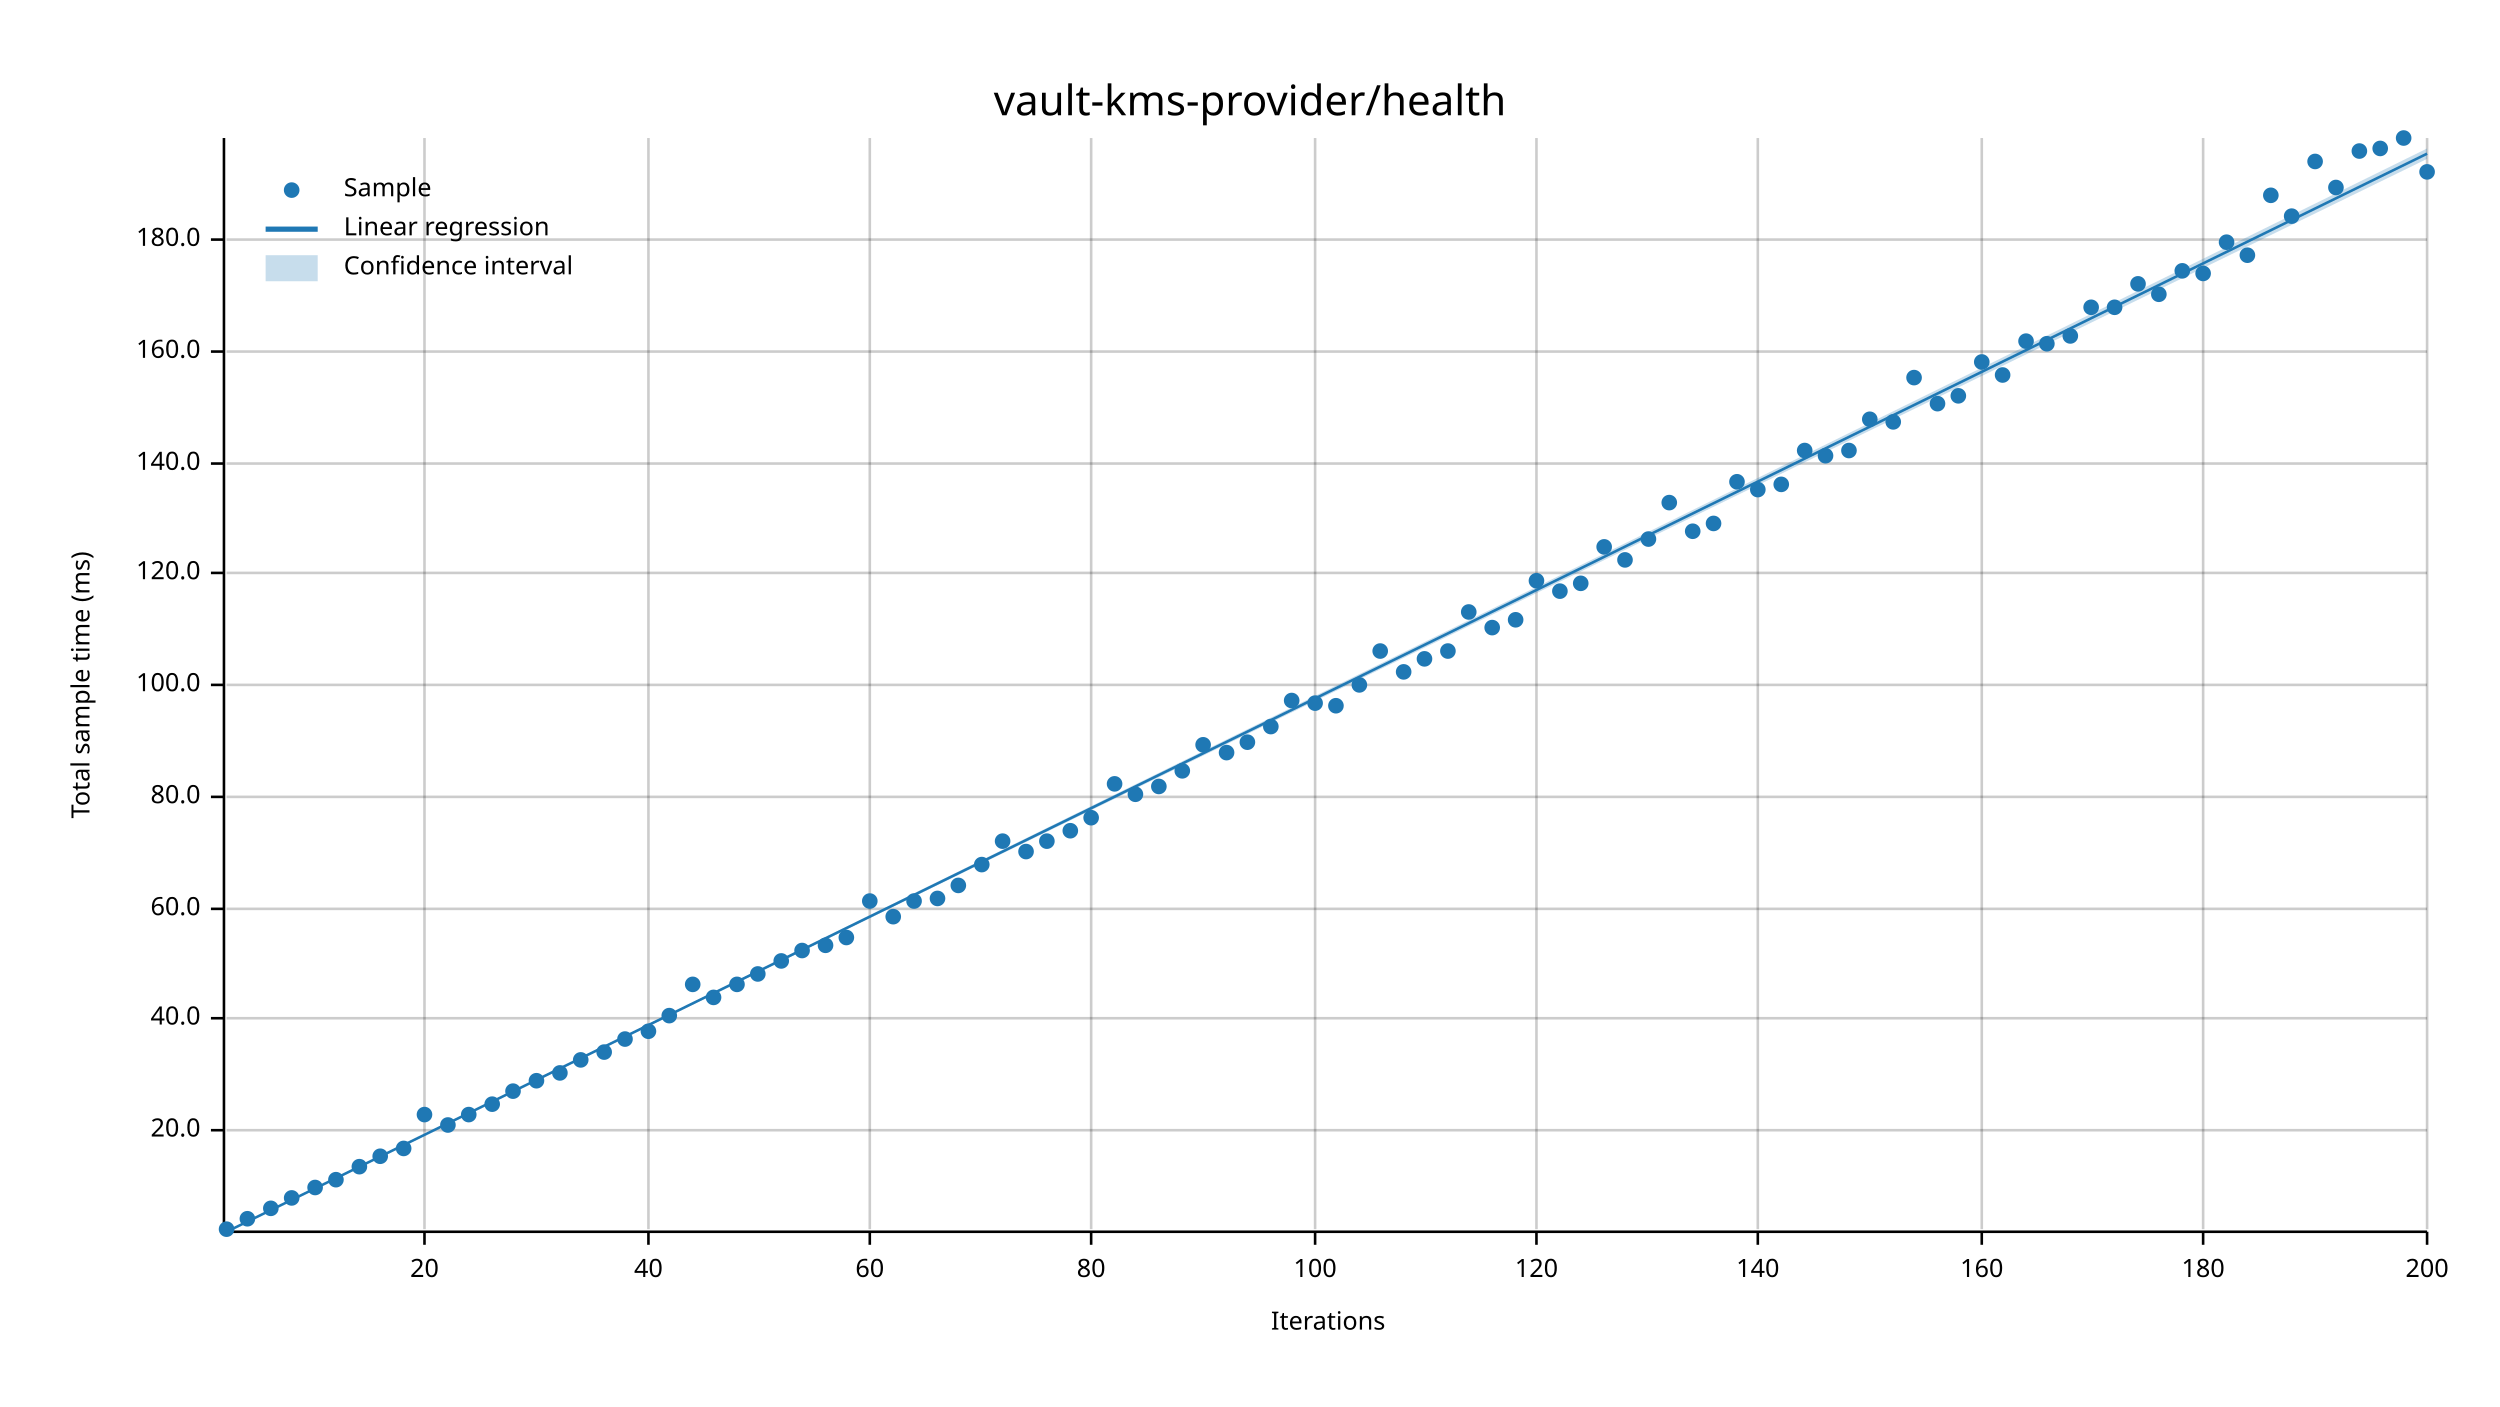
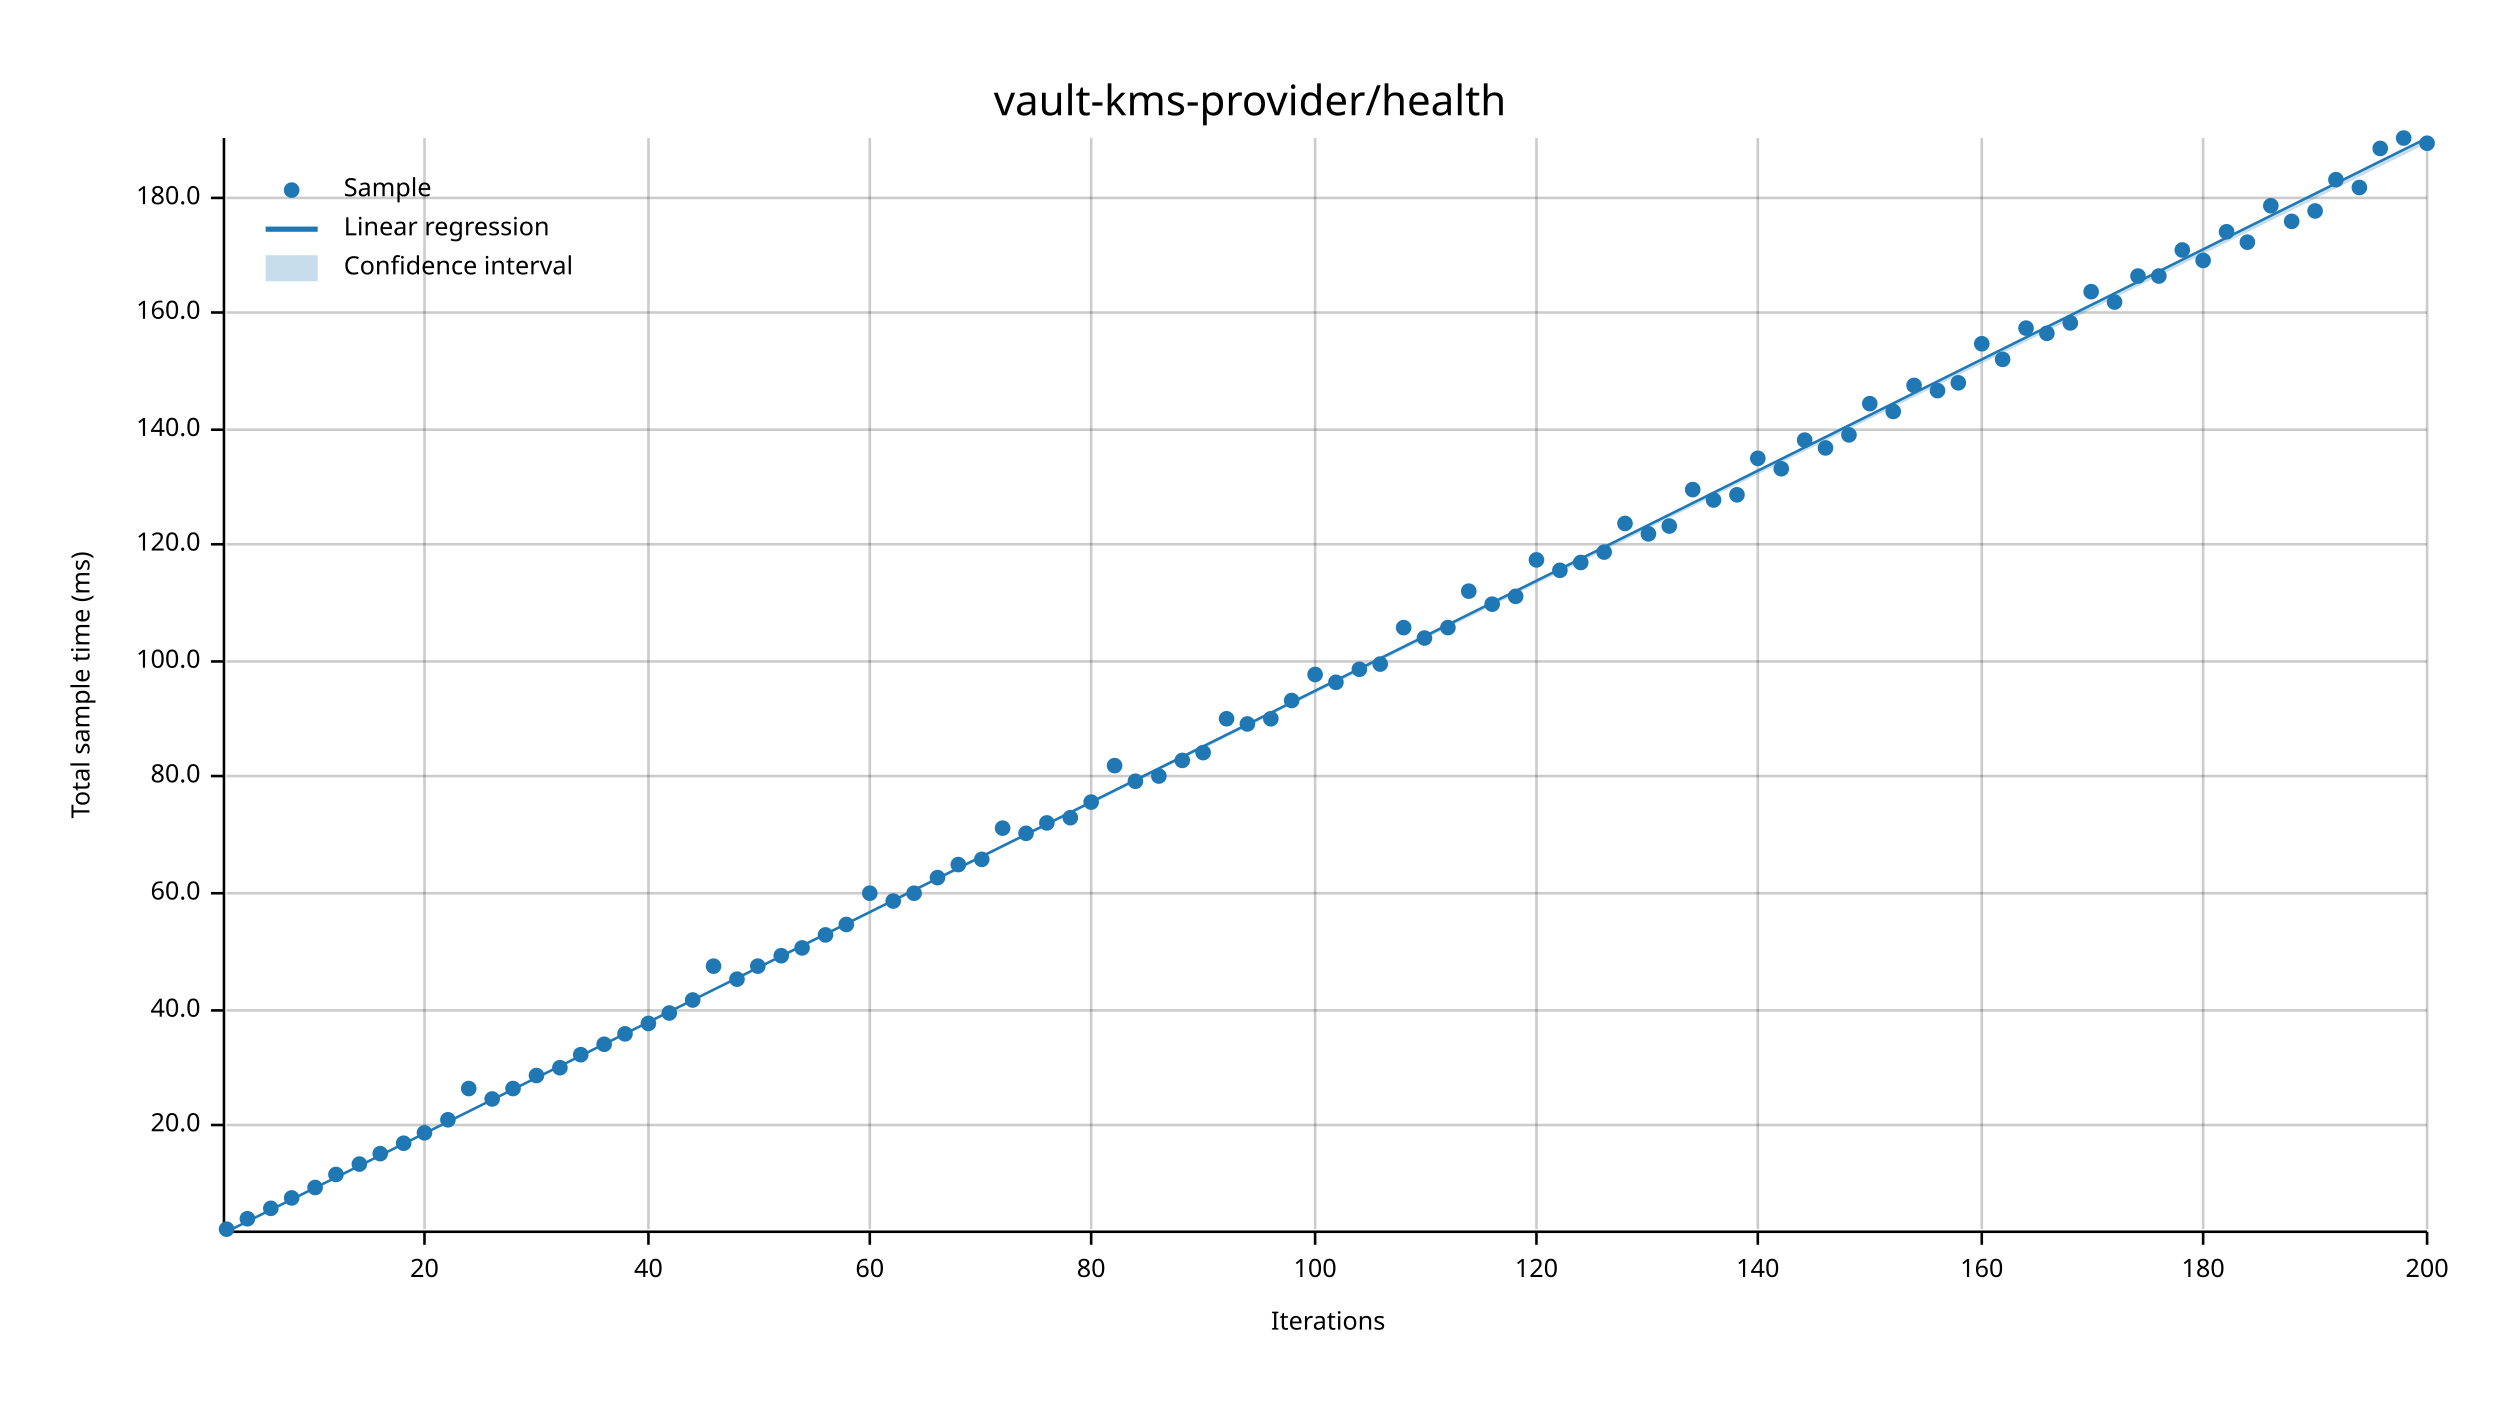
<svg xmlns="http://www.w3.org/2000/svg" width="960" height="540" viewBox="0 0 960 540">
  <text x="480" y="32" dy="0.76em" text-anchor="middle" font-family="sans-serif" font-size="16.129" opacity="1" fill="#000000">
vault-kms-provider/health
</text>
  <text x="27" y="263" dy="0.76em" text-anchor="middle" font-family="sans-serif" font-size="9.677" opacity="1" fill="#000000" transform="rotate(270, 27, 263)">
Total sample time (ms)
</text>
  <text x="510" y="513" dy="-0.5ex" text-anchor="middle" font-family="sans-serif" font-size="9.677" opacity="1" fill="#000000">
Iterations
</text>
  <line opacity="0.2" stroke="#000000" stroke-width="1" x1="163" y1="472" x2="163" y2="53" />
  <line opacity="0.2" stroke="#000000" stroke-width="1" x1="249" y1="472" x2="249" y2="53" />
  <line opacity="0.2" stroke="#000000" stroke-width="1" x1="334" y1="472" x2="334" y2="53" />
  <line opacity="0.2" stroke="#000000" stroke-width="1" x1="419" y1="472" x2="419" y2="53" />
  <line opacity="0.2" stroke="#000000" stroke-width="1" x1="505" y1="472" x2="505" y2="53" />
  <line opacity="0.2" stroke="#000000" stroke-width="1" x1="590" y1="472" x2="590" y2="53" />
  <line opacity="0.2" stroke="#000000" stroke-width="1" x1="675" y1="472" x2="675" y2="53" />
  <line opacity="0.2" stroke="#000000" stroke-width="1" x1="761" y1="472" x2="761" y2="53" />
  <line opacity="0.2" stroke="#000000" stroke-width="1" x1="846" y1="472" x2="846" y2="53" />
  <line opacity="0.2" stroke="#000000" stroke-width="1" x1="932" y1="472" x2="932" y2="53" />
-   <line opacity="0.2" stroke="#000000" stroke-width="1" x1="87" y1="434" x2="932" y2="434" />
-   <line opacity="0.2" stroke="#000000" stroke-width="1" x1="87" y1="391" x2="932" y2="391" />
-   <line opacity="0.2" stroke="#000000" stroke-width="1" x1="87" y1="349" x2="932" y2="349" />
-   <line opacity="0.2" stroke="#000000" stroke-width="1" x1="87" y1="306" x2="932" y2="306" />
-   <line opacity="0.2" stroke="#000000" stroke-width="1" x1="87" y1="263" x2="932" y2="263" />
-   <line opacity="0.2" stroke="#000000" stroke-width="1" x1="87" y1="220" x2="932" y2="220" />
-   <line opacity="0.2" stroke="#000000" stroke-width="1" x1="87" y1="178" x2="932" y2="178" />
-   <line opacity="0.2" stroke="#000000" stroke-width="1" x1="87" y1="135" x2="932" y2="135" />
-   <line opacity="0.2" stroke="#000000" stroke-width="1" x1="87" y1="92" x2="932" y2="92" />
+   <line opacity="0.2" stroke="#000000" stroke-width="1" x1="87" y1="432" x2="932" y2="432" />
+   <line opacity="0.2" stroke="#000000" stroke-width="1" x1="87" y1="388" x2="932" y2="388" />
+   <line opacity="0.2" stroke="#000000" stroke-width="1" x1="87" y1="343" x2="932" y2="343" />
+   <line opacity="0.2" stroke="#000000" stroke-width="1" x1="87" y1="298" x2="932" y2="298" />
+   <line opacity="0.2" stroke="#000000" stroke-width="1" x1="87" y1="254" x2="932" y2="254" />
+   <line opacity="0.2" stroke="#000000" stroke-width="1" x1="87" y1="209" x2="932" y2="209" />
+   <line opacity="0.2" stroke="#000000" stroke-width="1" x1="87" y1="165" x2="932" y2="165" />
+   <line opacity="0.2" stroke="#000000" stroke-width="1" x1="87" y1="120" x2="932" y2="120" />
+   <line opacity="0.2" stroke="#000000" stroke-width="1" x1="87" y1="76" x2="932" y2="76" />
  <polyline fill="none" opacity="1" stroke="#000000" stroke-width="1" points="86,53 86,472 " />
-   <text x="77" y="434" dy="0.5ex" text-anchor="end" font-family="sans-serif" font-size="9.677" opacity="1" fill="#000000">
+   <text x="77" y="432" dy="0.5ex" text-anchor="end" font-family="sans-serif" font-size="9.677" opacity="1" fill="#000000">
20.0
</text>
-   <polyline fill="none" opacity="1" stroke="#000000" stroke-width="1" points="81,434 86,434 " />
-   <text x="77" y="391" dy="0.5ex" text-anchor="end" font-family="sans-serif" font-size="9.677" opacity="1" fill="#000000">
+   <polyline fill="none" opacity="1" stroke="#000000" stroke-width="1" points="81,432 86,432 " />
+   <text x="77" y="388" dy="0.5ex" text-anchor="end" font-family="sans-serif" font-size="9.677" opacity="1" fill="#000000">
40.0
</text>
-   <polyline fill="none" opacity="1" stroke="#000000" stroke-width="1" points="81,391 86,391 " />
-   <text x="77" y="349" dy="0.5ex" text-anchor="end" font-family="sans-serif" font-size="9.677" opacity="1" fill="#000000">
+   <polyline fill="none" opacity="1" stroke="#000000" stroke-width="1" points="81,388 86,388 " />
+   <text x="77" y="343" dy="0.5ex" text-anchor="end" font-family="sans-serif" font-size="9.677" opacity="1" fill="#000000">
60.0
</text>
-   <polyline fill="none" opacity="1" stroke="#000000" stroke-width="1" points="81,349 86,349 " />
-   <text x="77" y="306" dy="0.5ex" text-anchor="end" font-family="sans-serif" font-size="9.677" opacity="1" fill="#000000">
+   <polyline fill="none" opacity="1" stroke="#000000" stroke-width="1" points="81,343 86,343 " />
+   <text x="77" y="298" dy="0.5ex" text-anchor="end" font-family="sans-serif" font-size="9.677" opacity="1" fill="#000000">
80.0
</text>
-   <polyline fill="none" opacity="1" stroke="#000000" stroke-width="1" points="81,306 86,306 " />
-   <text x="77" y="263" dy="0.5ex" text-anchor="end" font-family="sans-serif" font-size="9.677" opacity="1" fill="#000000">
+   <polyline fill="none" opacity="1" stroke="#000000" stroke-width="1" points="81,298 86,298 " />
+   <text x="77" y="254" dy="0.5ex" text-anchor="end" font-family="sans-serif" font-size="9.677" opacity="1" fill="#000000">
100.0
</text>
-   <polyline fill="none" opacity="1" stroke="#000000" stroke-width="1" points="81,263 86,263 " />
-   <text x="77" y="220" dy="0.5ex" text-anchor="end" font-family="sans-serif" font-size="9.677" opacity="1" fill="#000000">
+   <polyline fill="none" opacity="1" stroke="#000000" stroke-width="1" points="81,254 86,254 " />
+   <text x="77" y="209" dy="0.5ex" text-anchor="end" font-family="sans-serif" font-size="9.677" opacity="1" fill="#000000">
120.0
</text>
-   <polyline fill="none" opacity="1" stroke="#000000" stroke-width="1" points="81,220 86,220 " />
-   <text x="77" y="178" dy="0.5ex" text-anchor="end" font-family="sans-serif" font-size="9.677" opacity="1" fill="#000000">
+   <polyline fill="none" opacity="1" stroke="#000000" stroke-width="1" points="81,209 86,209 " />
+   <text x="77" y="165" dy="0.5ex" text-anchor="end" font-family="sans-serif" font-size="9.677" opacity="1" fill="#000000">
140.0
</text>
-   <polyline fill="none" opacity="1" stroke="#000000" stroke-width="1" points="81,178 86,178 " />
-   <text x="77" y="135" dy="0.5ex" text-anchor="end" font-family="sans-serif" font-size="9.677" opacity="1" fill="#000000">
+   <polyline fill="none" opacity="1" stroke="#000000" stroke-width="1" points="81,165 86,165 " />
+   <text x="77" y="120" dy="0.5ex" text-anchor="end" font-family="sans-serif" font-size="9.677" opacity="1" fill="#000000">
160.0
</text>
-   <polyline fill="none" opacity="1" stroke="#000000" stroke-width="1" points="81,135 86,135 " />
-   <text x="77" y="92" dy="0.5ex" text-anchor="end" font-family="sans-serif" font-size="9.677" opacity="1" fill="#000000">
+   <polyline fill="none" opacity="1" stroke="#000000" stroke-width="1" points="81,120 86,120 " />
+   <text x="77" y="76" dy="0.5ex" text-anchor="end" font-family="sans-serif" font-size="9.677" opacity="1" fill="#000000">
180.0
</text>
-   <polyline fill="none" opacity="1" stroke="#000000" stroke-width="1" points="81,92 86,92 " />
+   <polyline fill="none" opacity="1" stroke="#000000" stroke-width="1" points="81,76 86,76 " />
  <polyline fill="none" opacity="1" stroke="#000000" stroke-width="1" points="87,473 932,473 " />
  <text x="163" y="483" dy="0.76em" text-anchor="middle" font-family="sans-serif" font-size="9.677" opacity="1" fill="#000000">
20
</text>
  <polyline fill="none" opacity="1" stroke="#000000" stroke-width="1" points="163,473 163,478 " />
  <text x="249" y="483" dy="0.76em" text-anchor="middle" font-family="sans-serif" font-size="9.677" opacity="1" fill="#000000">
40
</text>
  <polyline fill="none" opacity="1" stroke="#000000" stroke-width="1" points="249,473 249,478 " />
  <text x="334" y="483" dy="0.76em" text-anchor="middle" font-family="sans-serif" font-size="9.677" opacity="1" fill="#000000">
60
</text>
  <polyline fill="none" opacity="1" stroke="#000000" stroke-width="1" points="334,473 334,478 " />
  <text x="419" y="483" dy="0.76em" text-anchor="middle" font-family="sans-serif" font-size="9.677" opacity="1" fill="#000000">
80
</text>
  <polyline fill="none" opacity="1" stroke="#000000" stroke-width="1" points="419,473 419,478 " />
  <text x="505" y="483" dy="0.76em" text-anchor="middle" font-family="sans-serif" font-size="9.677" opacity="1" fill="#000000">
100
</text>
  <polyline fill="none" opacity="1" stroke="#000000" stroke-width="1" points="505,473 505,478 " />
  <text x="590" y="483" dy="0.76em" text-anchor="middle" font-family="sans-serif" font-size="9.677" opacity="1" fill="#000000">
120
</text>
  <polyline fill="none" opacity="1" stroke="#000000" stroke-width="1" points="590,473 590,478 " />
  <text x="675" y="483" dy="0.76em" text-anchor="middle" font-family="sans-serif" font-size="9.677" opacity="1" fill="#000000">
140
</text>
  <polyline fill="none" opacity="1" stroke="#000000" stroke-width="1" points="675,473 675,478 " />
  <text x="761" y="483" dy="0.76em" text-anchor="middle" font-family="sans-serif" font-size="9.677" opacity="1" fill="#000000">
160
</text>
  <polyline fill="none" opacity="1" stroke="#000000" stroke-width="1" points="761,473 761,478 " />
  <text x="846" y="483" dy="0.76em" text-anchor="middle" font-family="sans-serif" font-size="9.677" opacity="1" fill="#000000">
180
</text>
  <polyline fill="none" opacity="1" stroke="#000000" stroke-width="1" points="846,473 846,478 " />
  <text x="932" y="483" dy="0.76em" text-anchor="middle" font-family="sans-serif" font-size="9.677" opacity="1" fill="#000000">
200
</text>
  <polyline fill="none" opacity="1" stroke="#000000" stroke-width="1" points="932,473 932,478 " />
  <circle cx="87" cy="472" r="3" opacity="1" fill="#1F78B4" stroke="none" stroke-width="1" />
  <circle cx="95" cy="468" r="3" opacity="1" fill="#1F78B4" stroke="none" stroke-width="1" />
  <circle cx="104" cy="464" r="3" opacity="1" fill="#1F78B4" stroke="none" stroke-width="1" />
  <circle cx="112" cy="460" r="3" opacity="1" fill="#1F78B4" stroke="none" stroke-width="1" />
  <circle cx="121" cy="456" r="3" opacity="1" fill="#1F78B4" stroke="none" stroke-width="1" />
-   <circle cx="129" cy="453" r="3" opacity="1" fill="#1F78B4" stroke="none" stroke-width="1" />
-   <circle cx="138" cy="448" r="3" opacity="1" fill="#1F78B4" stroke="none" stroke-width="1" />
-   <circle cx="146" cy="444" r="3" opacity="1" fill="#1F78B4" stroke="none" stroke-width="1" />
-   <circle cx="155" cy="441" r="3" opacity="1" fill="#1F78B4" stroke="none" stroke-width="1" />
-   <circle cx="163" cy="428" r="3" opacity="1" fill="#1F78B4" stroke="none" stroke-width="1" />
-   <circle cx="172" cy="432" r="3" opacity="1" fill="#1F78B4" stroke="none" stroke-width="1" />
-   <circle cx="180" cy="428" r="3" opacity="1" fill="#1F78B4" stroke="none" stroke-width="1" />
-   <circle cx="189" cy="424" r="3" opacity="1" fill="#1F78B4" stroke="none" stroke-width="1" />
-   <circle cx="197" cy="419" r="3" opacity="1" fill="#1F78B4" stroke="none" stroke-width="1" />
-   <circle cx="206" cy="415" r="3" opacity="1" fill="#1F78B4" stroke="none" stroke-width="1" />
-   <circle cx="215" cy="412" r="3" opacity="1" fill="#1F78B4" stroke="none" stroke-width="1" />
-   <circle cx="223" cy="407" r="3" opacity="1" fill="#1F78B4" stroke="none" stroke-width="1" />
-   <circle cx="232" cy="404" r="3" opacity="1" fill="#1F78B4" stroke="none" stroke-width="1" />
-   <circle cx="240" cy="399" r="3" opacity="1" fill="#1F78B4" stroke="none" stroke-width="1" />
-   <circle cx="249" cy="396" r="3" opacity="1" fill="#1F78B4" stroke="none" stroke-width="1" />
-   <circle cx="257" cy="390" r="3" opacity="1" fill="#1F78B4" stroke="none" stroke-width="1" />
-   <circle cx="266" cy="378" r="3" opacity="1" fill="#1F78B4" stroke="none" stroke-width="1" />
-   <circle cx="274" cy="383" r="3" opacity="1" fill="#1F78B4" stroke="none" stroke-width="1" />
-   <circle cx="283" cy="378" r="3" opacity="1" fill="#1F78B4" stroke="none" stroke-width="1" />
-   <circle cx="291" cy="374" r="3" opacity="1" fill="#1F78B4" stroke="none" stroke-width="1" />
-   <circle cx="300" cy="369" r="3" opacity="1" fill="#1F78B4" stroke="none" stroke-width="1" />
-   <circle cx="308" cy="365" r="3" opacity="1" fill="#1F78B4" stroke="none" stroke-width="1" />
-   <circle cx="317" cy="363" r="3" opacity="1" fill="#1F78B4" stroke="none" stroke-width="1" />
-   <circle cx="325" cy="360" r="3" opacity="1" fill="#1F78B4" stroke="none" stroke-width="1" />
-   <circle cx="334" cy="346" r="3" opacity="1" fill="#1F78B4" stroke="none" stroke-width="1" />
-   <circle cx="343" cy="352" r="3" opacity="1" fill="#1F78B4" stroke="none" stroke-width="1" />
-   <circle cx="351" cy="346" r="3" opacity="1" fill="#1F78B4" stroke="none" stroke-width="1" />
-   <circle cx="360" cy="345" r="3" opacity="1" fill="#1F78B4" stroke="none" stroke-width="1" />
-   <circle cx="368" cy="340" r="3" opacity="1" fill="#1F78B4" stroke="none" stroke-width="1" />
-   <circle cx="377" cy="332" r="3" opacity="1" fill="#1F78B4" stroke="none" stroke-width="1" />
-   <circle cx="385" cy="323" r="3" opacity="1" fill="#1F78B4" stroke="none" stroke-width="1" />
-   <circle cx="394" cy="327" r="3" opacity="1" fill="#1F78B4" stroke="none" stroke-width="1" />
-   <circle cx="402" cy="323" r="3" opacity="1" fill="#1F78B4" stroke="none" stroke-width="1" />
-   <circle cx="411" cy="319" r="3" opacity="1" fill="#1F78B4" stroke="none" stroke-width="1" />
-   <circle cx="419" cy="314" r="3" opacity="1" fill="#1F78B4" stroke="none" stroke-width="1" />
-   <circle cx="428" cy="301" r="3" opacity="1" fill="#1F78B4" stroke="none" stroke-width="1" />
-   <circle cx="436" cy="305" r="3" opacity="1" fill="#1F78B4" stroke="none" stroke-width="1" />
-   <circle cx="445" cy="302" r="3" opacity="1" fill="#1F78B4" stroke="none" stroke-width="1" />
-   <circle cx="454" cy="296" r="3" opacity="1" fill="#1F78B4" stroke="none" stroke-width="1" />
-   <circle cx="462" cy="286" r="3" opacity="1" fill="#1F78B4" stroke="none" stroke-width="1" />
-   <circle cx="471" cy="289" r="3" opacity="1" fill="#1F78B4" stroke="none" stroke-width="1" />
-   <circle cx="479" cy="285" r="3" opacity="1" fill="#1F78B4" stroke="none" stroke-width="1" />
-   <circle cx="488" cy="279" r="3" opacity="1" fill="#1F78B4" stroke="none" stroke-width="1" />
+   <circle cx="129" cy="451" r="3" opacity="1" fill="#1F78B4" stroke="none" stroke-width="1" />
+   <circle cx="138" cy="447" r="3" opacity="1" fill="#1F78B4" stroke="none" stroke-width="1" />
+   <circle cx="146" cy="443" r="3" opacity="1" fill="#1F78B4" stroke="none" stroke-width="1" />
+   <circle cx="155" cy="439" r="3" opacity="1" fill="#1F78B4" stroke="none" stroke-width="1" />
+   <circle cx="163" cy="435" r="3" opacity="1" fill="#1F78B4" stroke="none" stroke-width="1" />
+   <circle cx="172" cy="430" r="3" opacity="1" fill="#1F78B4" stroke="none" stroke-width="1" />
+   <circle cx="180" cy="418" r="3" opacity="1" fill="#1F78B4" stroke="none" stroke-width="1" />
+   <circle cx="189" cy="422" r="3" opacity="1" fill="#1F78B4" stroke="none" stroke-width="1" />
+   <circle cx="197" cy="418" r="3" opacity="1" fill="#1F78B4" stroke="none" stroke-width="1" />
+   <circle cx="206" cy="413" r="3" opacity="1" fill="#1F78B4" stroke="none" stroke-width="1" />
+   <circle cx="215" cy="410" r="3" opacity="1" fill="#1F78B4" stroke="none" stroke-width="1" />
+   <circle cx="223" cy="405" r="3" opacity="1" fill="#1F78B4" stroke="none" stroke-width="1" />
+   <circle cx="232" cy="401" r="3" opacity="1" fill="#1F78B4" stroke="none" stroke-width="1" />
+   <circle cx="240" cy="397" r="3" opacity="1" fill="#1F78B4" stroke="none" stroke-width="1" />
+   <circle cx="249" cy="393" r="3" opacity="1" fill="#1F78B4" stroke="none" stroke-width="1" />
+   <circle cx="257" cy="389" r="3" opacity="1" fill="#1F78B4" stroke="none" stroke-width="1" />
+   <circle cx="266" cy="384" r="3" opacity="1" fill="#1F78B4" stroke="none" stroke-width="1" />
+   <circle cx="274" cy="371" r="3" opacity="1" fill="#1F78B4" stroke="none" stroke-width="1" />
+   <circle cx="283" cy="376" r="3" opacity="1" fill="#1F78B4" stroke="none" stroke-width="1" />
+   <circle cx="291" cy="371" r="3" opacity="1" fill="#1F78B4" stroke="none" stroke-width="1" />
+   <circle cx="300" cy="367" r="3" opacity="1" fill="#1F78B4" stroke="none" stroke-width="1" />
+   <circle cx="308" cy="364" r="3" opacity="1" fill="#1F78B4" stroke="none" stroke-width="1" />
+   <circle cx="317" cy="359" r="3" opacity="1" fill="#1F78B4" stroke="none" stroke-width="1" />
+   <circle cx="325" cy="355" r="3" opacity="1" fill="#1F78B4" stroke="none" stroke-width="1" />
+   <circle cx="334" cy="343" r="3" opacity="1" fill="#1F78B4" stroke="none" stroke-width="1" />
+   <circle cx="343" cy="346" r="3" opacity="1" fill="#1F78B4" stroke="none" stroke-width="1" />
+   <circle cx="351" cy="343" r="3" opacity="1" fill="#1F78B4" stroke="none" stroke-width="1" />
+   <circle cx="360" cy="337" r="3" opacity="1" fill="#1F78B4" stroke="none" stroke-width="1" />
+   <circle cx="368" cy="332" r="3" opacity="1" fill="#1F78B4" stroke="none" stroke-width="1" />
+   <circle cx="377" cy="330" r="3" opacity="1" fill="#1F78B4" stroke="none" stroke-width="1" />
+   <circle cx="385" cy="318" r="3" opacity="1" fill="#1F78B4" stroke="none" stroke-width="1" />
+   <circle cx="394" cy="320" r="3" opacity="1" fill="#1F78B4" stroke="none" stroke-width="1" />
+   <circle cx="402" cy="316" r="3" opacity="1" fill="#1F78B4" stroke="none" stroke-width="1" />
+   <circle cx="411" cy="314" r="3" opacity="1" fill="#1F78B4" stroke="none" stroke-width="1" />
+   <circle cx="419" cy="308" r="3" opacity="1" fill="#1F78B4" stroke="none" stroke-width="1" />
+   <circle cx="428" cy="294" r="3" opacity="1" fill="#1F78B4" stroke="none" stroke-width="1" />
+   <circle cx="436" cy="300" r="3" opacity="1" fill="#1F78B4" stroke="none" stroke-width="1" />
+   <circle cx="445" cy="298" r="3" opacity="1" fill="#1F78B4" stroke="none" stroke-width="1" />
+   <circle cx="454" cy="292" r="3" opacity="1" fill="#1F78B4" stroke="none" stroke-width="1" />
+   <circle cx="462" cy="289" r="3" opacity="1" fill="#1F78B4" stroke="none" stroke-width="1" />
+   <circle cx="471" cy="276" r="3" opacity="1" fill="#1F78B4" stroke="none" stroke-width="1" />
+   <circle cx="479" cy="278" r="3" opacity="1" fill="#1F78B4" stroke="none" stroke-width="1" />
+   <circle cx="488" cy="276" r="3" opacity="1" fill="#1F78B4" stroke="none" stroke-width="1" />
  <circle cx="496" cy="269" r="3" opacity="1" fill="#1F78B4" stroke="none" stroke-width="1" />
-   <circle cx="505" cy="270" r="3" opacity="1" fill="#1F78B4" stroke="none" stroke-width="1" />
-   <circle cx="513" cy="271" r="3" opacity="1" fill="#1F78B4" stroke="none" stroke-width="1" />
-   <circle cx="522" cy="263" r="3" opacity="1" fill="#1F78B4" stroke="none" stroke-width="1" />
-   <circle cx="530" cy="250" r="3" opacity="1" fill="#1F78B4" stroke="none" stroke-width="1" />
-   <circle cx="539" cy="258" r="3" opacity="1" fill="#1F78B4" stroke="none" stroke-width="1" />
-   <circle cx="547" cy="253" r="3" opacity="1" fill="#1F78B4" stroke="none" stroke-width="1" />
-   <circle cx="556" cy="250" r="3" opacity="1" fill="#1F78B4" stroke="none" stroke-width="1" />
-   <circle cx="564" cy="235" r="3" opacity="1" fill="#1F78B4" stroke="none" stroke-width="1" />
-   <circle cx="573" cy="241" r="3" opacity="1" fill="#1F78B4" stroke="none" stroke-width="1" />
-   <circle cx="582" cy="238" r="3" opacity="1" fill="#1F78B4" stroke="none" stroke-width="1" />
-   <circle cx="590" cy="223" r="3" opacity="1" fill="#1F78B4" stroke="none" stroke-width="1" />
-   <circle cx="599" cy="227" r="3" opacity="1" fill="#1F78B4" stroke="none" stroke-width="1" />
-   <circle cx="607" cy="224" r="3" opacity="1" fill="#1F78B4" stroke="none" stroke-width="1" />
-   <circle cx="616" cy="210" r="3" opacity="1" fill="#1F78B4" stroke="none" stroke-width="1" />
-   <circle cx="624" cy="215" r="3" opacity="1" fill="#1F78B4" stroke="none" stroke-width="1" />
-   <circle cx="633" cy="207" r="3" opacity="1" fill="#1F78B4" stroke="none" stroke-width="1" />
-   <circle cx="641" cy="193" r="3" opacity="1" fill="#1F78B4" stroke="none" stroke-width="1" />
-   <circle cx="650" cy="204" r="3" opacity="1" fill="#1F78B4" stroke="none" stroke-width="1" />
-   <circle cx="658" cy="201" r="3" opacity="1" fill="#1F78B4" stroke="none" stroke-width="1" />
-   <circle cx="667" cy="185" r="3" opacity="1" fill="#1F78B4" stroke="none" stroke-width="1" />
-   <circle cx="675" cy="188" r="3" opacity="1" fill="#1F78B4" stroke="none" stroke-width="1" />
-   <circle cx="684" cy="186" r="3" opacity="1" fill="#1F78B4" stroke="none" stroke-width="1" />
-   <circle cx="693" cy="173" r="3" opacity="1" fill="#1F78B4" stroke="none" stroke-width="1" />
-   <circle cx="701" cy="175" r="3" opacity="1" fill="#1F78B4" stroke="none" stroke-width="1" />
-   <circle cx="710" cy="173" r="3" opacity="1" fill="#1F78B4" stroke="none" stroke-width="1" />
-   <circle cx="718" cy="161" r="3" opacity="1" fill="#1F78B4" stroke="none" stroke-width="1" />
-   <circle cx="727" cy="162" r="3" opacity="1" fill="#1F78B4" stroke="none" stroke-width="1" />
-   <circle cx="735" cy="145" r="3" opacity="1" fill="#1F78B4" stroke="none" stroke-width="1" />
-   <circle cx="744" cy="155" r="3" opacity="1" fill="#1F78B4" stroke="none" stroke-width="1" />
-   <circle cx="752" cy="152" r="3" opacity="1" fill="#1F78B4" stroke="none" stroke-width="1" />
-   <circle cx="761" cy="139" r="3" opacity="1" fill="#1F78B4" stroke="none" stroke-width="1" />
-   <circle cx="769" cy="144" r="3" opacity="1" fill="#1F78B4" stroke="none" stroke-width="1" />
-   <circle cx="778" cy="131" r="3" opacity="1" fill="#1F78B4" stroke="none" stroke-width="1" />
-   <circle cx="786" cy="132" r="3" opacity="1" fill="#1F78B4" stroke="none" stroke-width="1" />
-   <circle cx="795" cy="129" r="3" opacity="1" fill="#1F78B4" stroke="none" stroke-width="1" />
-   <circle cx="803" cy="118" r="3" opacity="1" fill="#1F78B4" stroke="none" stroke-width="1" />
-   <circle cx="812" cy="118" r="3" opacity="1" fill="#1F78B4" stroke="none" stroke-width="1" />
-   <circle cx="821" cy="109" r="3" opacity="1" fill="#1F78B4" stroke="none" stroke-width="1" />
-   <circle cx="829" cy="113" r="3" opacity="1" fill="#1F78B4" stroke="none" stroke-width="1" />
-   <circle cx="838" cy="104" r="3" opacity="1" fill="#1F78B4" stroke="none" stroke-width="1" />
-   <circle cx="846" cy="105" r="3" opacity="1" fill="#1F78B4" stroke="none" stroke-width="1" />
-   <circle cx="855" cy="93" r="3" opacity="1" fill="#1F78B4" stroke="none" stroke-width="1" />
-   <circle cx="863" cy="98" r="3" opacity="1" fill="#1F78B4" stroke="none" stroke-width="1" />
-   <circle cx="872" cy="75" r="3" opacity="1" fill="#1F78B4" stroke="none" stroke-width="1" />
-   <circle cx="880" cy="83" r="3" opacity="1" fill="#1F78B4" stroke="none" stroke-width="1" />
-   <circle cx="889" cy="62" r="3" opacity="1" fill="#1F78B4" stroke="none" stroke-width="1" />
-   <circle cx="897" cy="72" r="3" opacity="1" fill="#1F78B4" stroke="none" stroke-width="1" />
-   <circle cx="906" cy="58" r="3" opacity="1" fill="#1F78B4" stroke="none" stroke-width="1" />
+   <circle cx="505" cy="259" r="3" opacity="1" fill="#1F78B4" stroke="none" stroke-width="1" />
+   <circle cx="513" cy="262" r="3" opacity="1" fill="#1F78B4" stroke="none" stroke-width="1" />
+   <circle cx="522" cy="257" r="3" opacity="1" fill="#1F78B4" stroke="none" stroke-width="1" />
+   <circle cx="530" cy="255" r="3" opacity="1" fill="#1F78B4" stroke="none" stroke-width="1" />
+   <circle cx="539" cy="241" r="3" opacity="1" fill="#1F78B4" stroke="none" stroke-width="1" />
+   <circle cx="547" cy="245" r="3" opacity="1" fill="#1F78B4" stroke="none" stroke-width="1" />
+   <circle cx="556" cy="241" r="3" opacity="1" fill="#1F78B4" stroke="none" stroke-width="1" />
+   <circle cx="564" cy="227" r="3" opacity="1" fill="#1F78B4" stroke="none" stroke-width="1" />
+   <circle cx="573" cy="232" r="3" opacity="1" fill="#1F78B4" stroke="none" stroke-width="1" />
+   <circle cx="582" cy="229" r="3" opacity="1" fill="#1F78B4" stroke="none" stroke-width="1" />
+   <circle cx="590" cy="215" r="3" opacity="1" fill="#1F78B4" stroke="none" stroke-width="1" />
+   <circle cx="599" cy="219" r="3" opacity="1" fill="#1F78B4" stroke="none" stroke-width="1" />
+   <circle cx="607" cy="216" r="3" opacity="1" fill="#1F78B4" stroke="none" stroke-width="1" />
+   <circle cx="616" cy="212" r="3" opacity="1" fill="#1F78B4" stroke="none" stroke-width="1" />
+   <circle cx="624" cy="201" r="3" opacity="1" fill="#1F78B4" stroke="none" stroke-width="1" />
+   <circle cx="633" cy="205" r="3" opacity="1" fill="#1F78B4" stroke="none" stroke-width="1" />
+   <circle cx="641" cy="202" r="3" opacity="1" fill="#1F78B4" stroke="none" stroke-width="1" />
+   <circle cx="650" cy="188" r="3" opacity="1" fill="#1F78B4" stroke="none" stroke-width="1" />
+   <circle cx="658" cy="192" r="3" opacity="1" fill="#1F78B4" stroke="none" stroke-width="1" />
+   <circle cx="667" cy="190" r="3" opacity="1" fill="#1F78B4" stroke="none" stroke-width="1" />
+   <circle cx="675" cy="176" r="3" opacity="1" fill="#1F78B4" stroke="none" stroke-width="1" />
+   <circle cx="684" cy="180" r="3" opacity="1" fill="#1F78B4" stroke="none" stroke-width="1" />
+   <circle cx="693" cy="169" r="3" opacity="1" fill="#1F78B4" stroke="none" stroke-width="1" />
+   <circle cx="701" cy="172" r="3" opacity="1" fill="#1F78B4" stroke="none" stroke-width="1" />
+   <circle cx="710" cy="167" r="3" opacity="1" fill="#1F78B4" stroke="none" stroke-width="1" />
+   <circle cx="718" cy="155" r="3" opacity="1" fill="#1F78B4" stroke="none" stroke-width="1" />
+   <circle cx="727" cy="158" r="3" opacity="1" fill="#1F78B4" stroke="none" stroke-width="1" />
+   <circle cx="735" cy="148" r="3" opacity="1" fill="#1F78B4" stroke="none" stroke-width="1" />
+   <circle cx="744" cy="150" r="3" opacity="1" fill="#1F78B4" stroke="none" stroke-width="1" />
+   <circle cx="752" cy="147" r="3" opacity="1" fill="#1F78B4" stroke="none" stroke-width="1" />
+   <circle cx="761" cy="132" r="3" opacity="1" fill="#1F78B4" stroke="none" stroke-width="1" />
+   <circle cx="769" cy="138" r="3" opacity="1" fill="#1F78B4" stroke="none" stroke-width="1" />
+   <circle cx="778" cy="126" r="3" opacity="1" fill="#1F78B4" stroke="none" stroke-width="1" />
+   <circle cx="786" cy="128" r="3" opacity="1" fill="#1F78B4" stroke="none" stroke-width="1" />
+   <circle cx="795" cy="124" r="3" opacity="1" fill="#1F78B4" stroke="none" stroke-width="1" />
+   <circle cx="803" cy="112" r="3" opacity="1" fill="#1F78B4" stroke="none" stroke-width="1" />
+   <circle cx="812" cy="116" r="3" opacity="1" fill="#1F78B4" stroke="none" stroke-width="1" />
+   <circle cx="821" cy="106" r="3" opacity="1" fill="#1F78B4" stroke="none" stroke-width="1" />
+   <circle cx="829" cy="106" r="3" opacity="1" fill="#1F78B4" stroke="none" stroke-width="1" />
+   <circle cx="838" cy="96" r="3" opacity="1" fill="#1F78B4" stroke="none" stroke-width="1" />
+   <circle cx="846" cy="100" r="3" opacity="1" fill="#1F78B4" stroke="none" stroke-width="1" />
+   <circle cx="855" cy="89" r="3" opacity="1" fill="#1F78B4" stroke="none" stroke-width="1" />
+   <circle cx="863" cy="93" r="3" opacity="1" fill="#1F78B4" stroke="none" stroke-width="1" />
+   <circle cx="872" cy="79" r="3" opacity="1" fill="#1F78B4" stroke="none" stroke-width="1" />
+   <circle cx="880" cy="85" r="3" opacity="1" fill="#1F78B4" stroke="none" stroke-width="1" />
+   <circle cx="889" cy="81" r="3" opacity="1" fill="#1F78B4" stroke="none" stroke-width="1" />
+   <circle cx="897" cy="69" r="3" opacity="1" fill="#1F78B4" stroke="none" stroke-width="1" />
+   <circle cx="906" cy="72" r="3" opacity="1" fill="#1F78B4" stroke="none" stroke-width="1" />
  <circle cx="914" cy="57" r="3" opacity="1" fill="#1F78B4" stroke="none" stroke-width="1" />
  <circle cx="923" cy="53" r="3" opacity="1" fill="#1F78B4" stroke="none" stroke-width="1" />
-   <circle cx="932" cy="66" r="3" opacity="1" fill="#1F78B4" stroke="none" stroke-width="1" />
-   <polyline fill="none" opacity="1" stroke="#1F78B4" stroke-width="1" points="87,473 932,59 " />
-   <polygon opacity="0.25" fill="#1F78B4" points="87,473 932,61 932,57 " />
+   <circle cx="932" cy="55" r="3" opacity="1" fill="#1F78B4" stroke="none" stroke-width="1" />
+   <polyline fill="none" opacity="1" stroke="#1F78B4" stroke-width="1" points="87,473 932,53 " />
+   <polygon opacity="0.25" fill="#1F78B4" points="87,473 932,55 932,53 " />
  <text x="132" y="68" dy="0.76em" text-anchor="start" font-family="sans-serif" font-size="9.677" opacity="1" fill="#000000">
Sample
</text>
  <text x="132" y="83" dy="0.76em" text-anchor="start" font-family="sans-serif" font-size="9.677" opacity="1" fill="#000000">
Linear regression
</text>
  <text x="132" y="98" dy="0.76em" text-anchor="start" font-family="sans-serif" font-size="9.677" opacity="1" fill="#000000">
Confidence interval
</text>
  <circle cx="112" cy="73" r="3" opacity="1" fill="#1F78B4" stroke="none" stroke-width="1" />
  <polyline fill="none" opacity="1" stroke="#1F78B4" stroke-width="2" points="102,88 122,88 " />
  <rect x="102" y="98" width="20" height="10" opacity="0.25" fill="#1F78B4" stroke="none" />
</svg>
